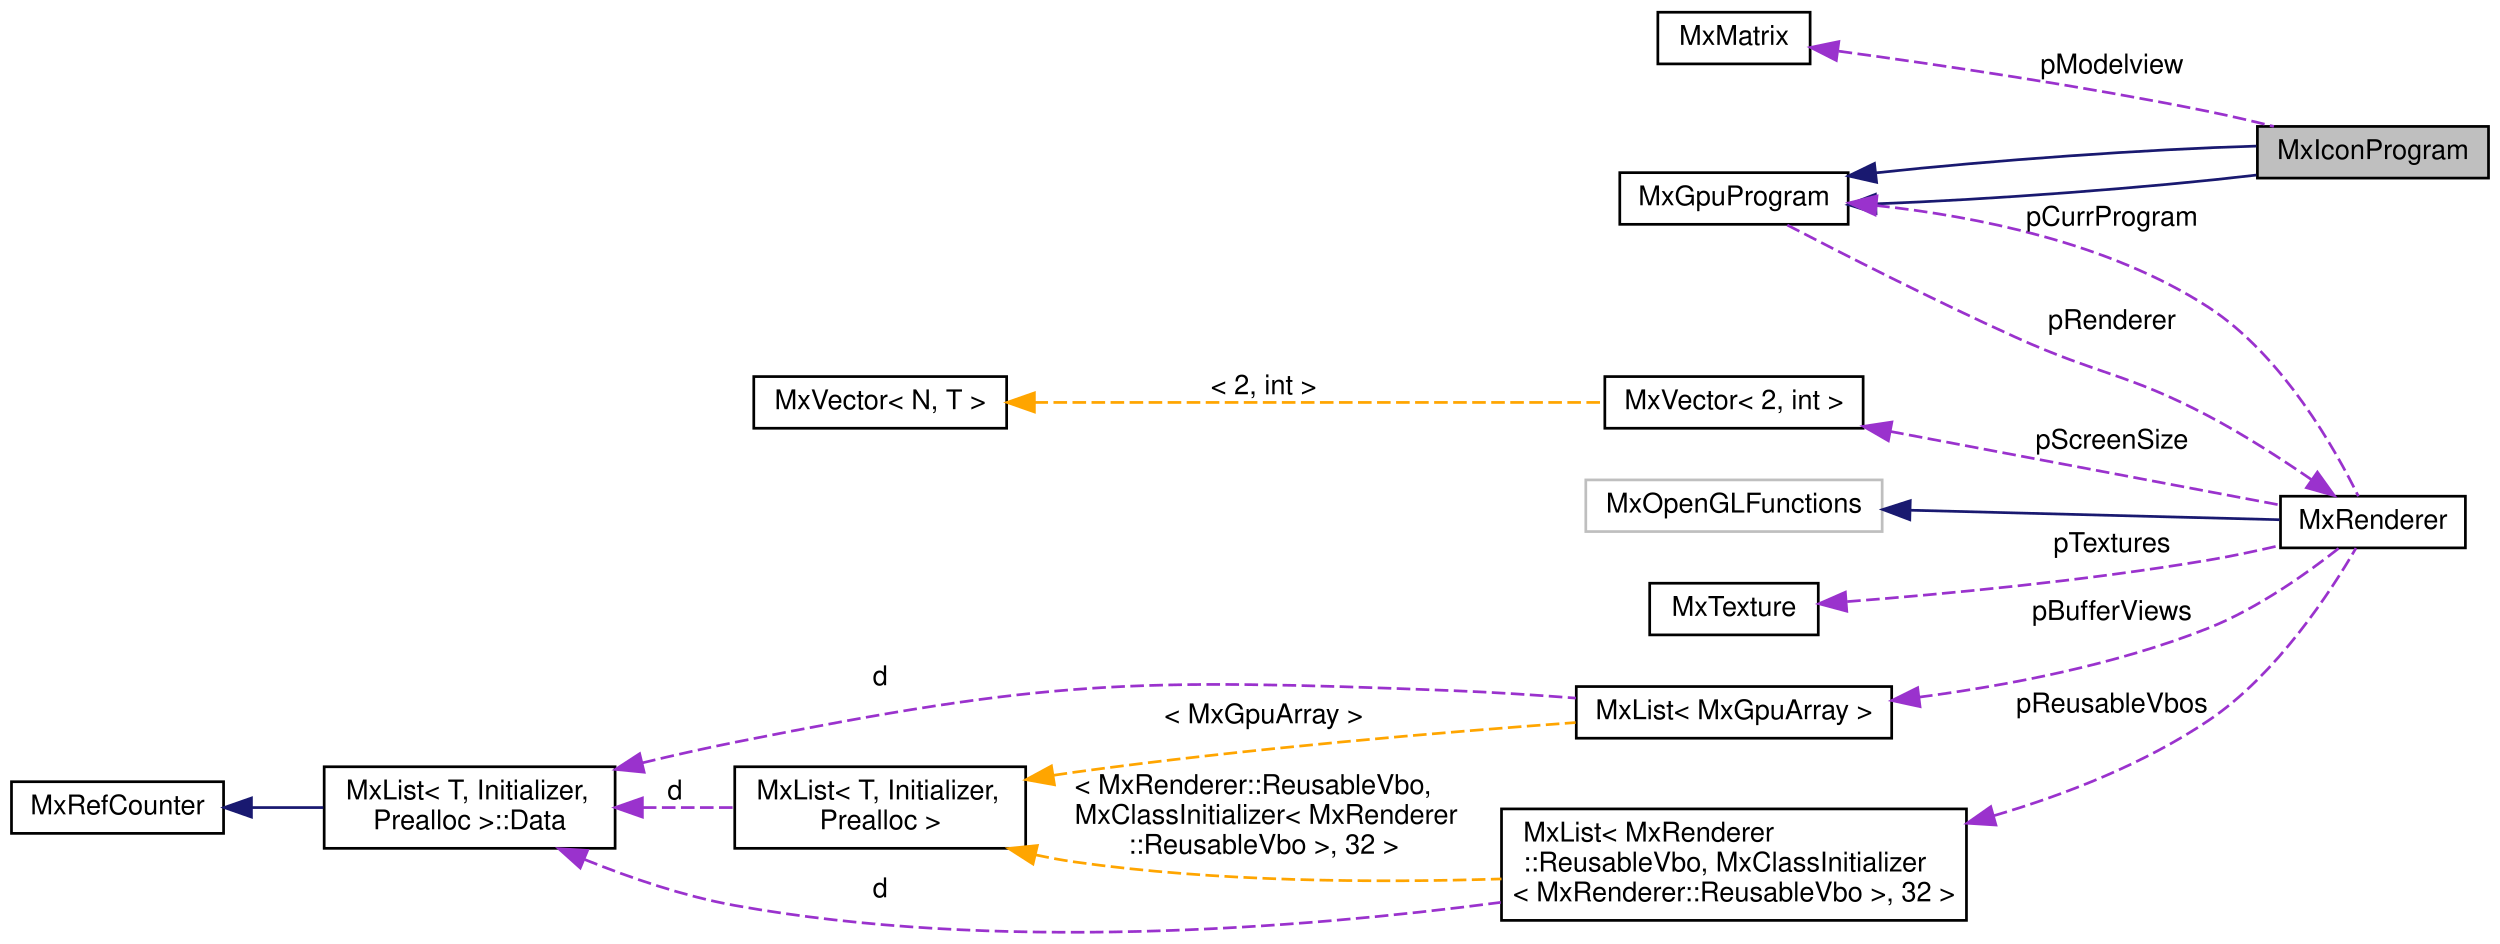
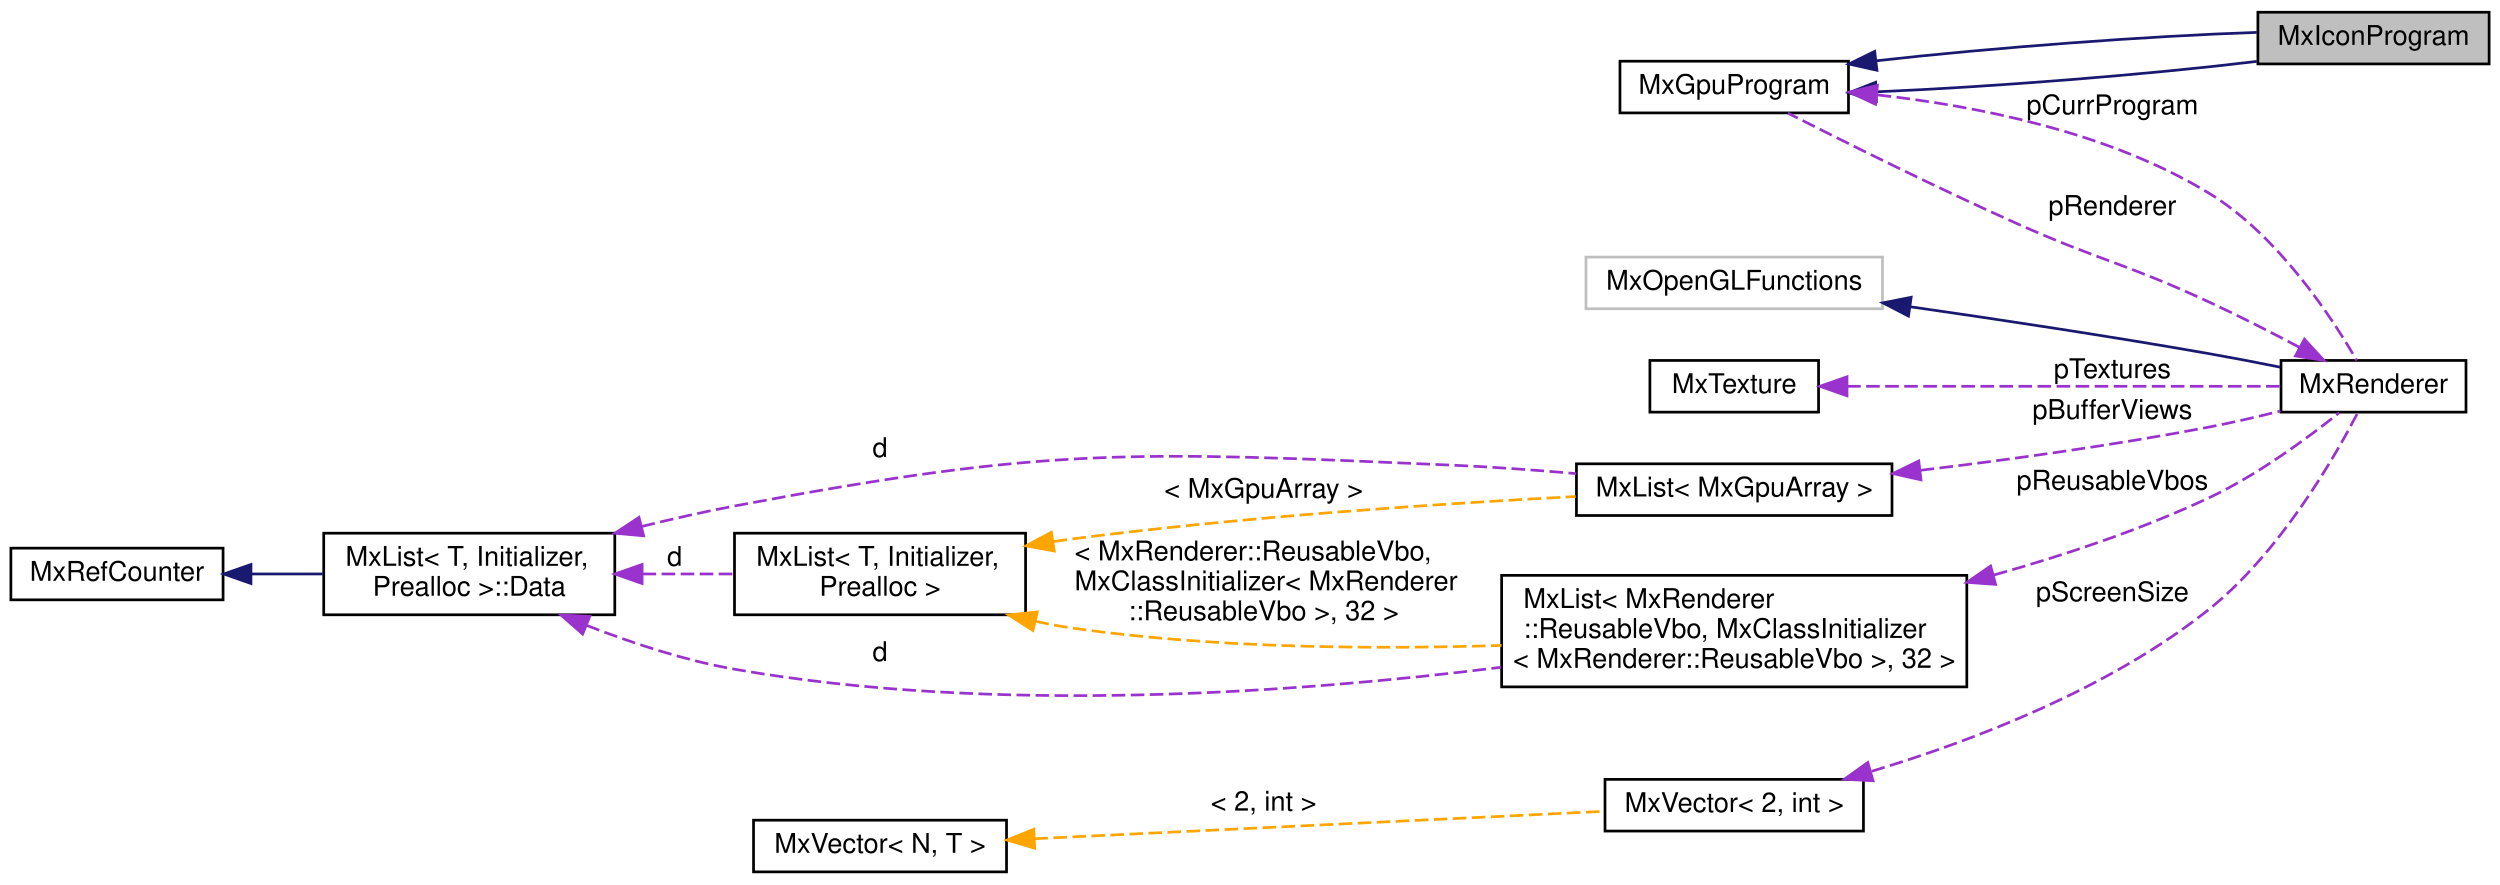
- <svg xmlns="http://www.w3.org/2000/svg" xmlns:xlink="http://www.w3.org/1999/xlink" width="919pt" height="347pt" viewBox="0.00 0.00 919.00 347.17">
-   <g id="graph0" class="graph" transform="scale(1 1) rotate(0) translate(4 343.17)">
+ <svg xmlns="http://www.w3.org/2000/svg" xmlns:xlink="http://www.w3.org/1999/xlink" width="919pt" height="325pt" viewBox="0.00 0.00 919.00 325.00">
+   <g id="graph0" class="graph" transform="scale(1 1) rotate(0) translate(4 321)">
    <g id="node1" class="node">
      <g id="a_node1">
        <a xlink:title=" ">
-           <polygon fill="#bfbfbf" stroke="black" points="826,-277.67 826,-296.67 911,-296.67 911,-277.67 826,-277.67" />
-           <text text-anchor="middle" x="868.5" y="-284.67" font-family="Helvetica,sans-Serif" font-size="10.00">MxIconProgram</text>
+           <polygon fill="#bfbfbf" stroke="black" points="826,-297.5 826,-316.5 911,-316.5 911,-297.5 826,-297.5" />
+           <text text-anchor="middle" x="868.5" y="-304.5" font-family="Helvetica,sans-Serif" font-size="10.00">MxIconProgram</text>
        </a>
      </g>
    </g>
    <g id="node2" class="node">
      <g id="a_node2">
        <a xlink:href="class_mx_gpu_program.html" target="_top" xlink:title=" ">
-           <polygon fill="none" stroke="black" points="591.5,-260.67 591.5,-279.67 675.5,-279.67 675.5,-260.67 591.5,-260.67" />
-           <text text-anchor="middle" x="633.5" y="-267.67" font-family="Helvetica,sans-Serif" font-size="10.00">MxGpuProgram</text>
+           <polygon fill="none" stroke="black" points="591.5,-279.5 591.5,-298.5 675.5,-298.5 675.5,-279.5 591.5,-279.5" />
+           <text text-anchor="middle" x="633.5" y="-286.5" font-family="Helvetica,sans-Serif" font-size="10.00">MxGpuProgram</text>
        </a>
      </g>
    </g>
    <g id="edge1" class="edge">
-       <path fill="none" stroke="midnightblue" d="M685.64,-268.2C727.64,-269.75 786.37,-274.16 825.61,-278.78" />
-       <polygon fill="midnightblue" stroke="midnightblue" points="685.73,-264.7 675.62,-267.87 685.5,-271.7 685.73,-264.7" />
+       <path fill="none" stroke="midnightblue" d="M685.64,-287.25C727.64,-288.98 786.37,-293.64 825.61,-298.44" />
+       <polygon fill="midnightblue" stroke="midnightblue" points="685.74,-283.75 675.62,-286.89 685.48,-290.75 685.74,-283.75" />
    </g>
    <g id="edge16" class="edge">
-       <path fill="none" stroke="midnightblue" d="M685.64,-279.6C727.64,-284.18 786.37,-288.34 825.61,-289.44" />
-       <polygon fill="midnightblue" stroke="midnightblue" points="685.95,-276.11 675.62,-278.46 685.16,-283.06 685.95,-276.11" />
+       <path fill="none" stroke="midnightblue" d="M685.64,-298.65C727.64,-303.41 786.37,-307.82 825.61,-309.09" />
+       <polygon fill="midnightblue" stroke="midnightblue" points="685.96,-295.16 675.62,-297.47 685.14,-302.12 685.96,-295.16" />
    </g>
    <g id="node3" class="node">
      <g id="a_node3">
        <a xlink:href="class_mx_renderer.html" target="_top" xlink:title="The MxRenderer keeps track of the rendering state and resources.">
-           <polygon fill="none" stroke="black" points="834.5,-141.67 834.5,-160.67 902.5,-160.67 902.5,-141.67 834.5,-141.67" />
-           <text text-anchor="middle" x="868.5" y="-148.67" font-family="Helvetica,sans-Serif" font-size="10.00">MxRenderer</text>
+           <polygon fill="none" stroke="black" points="834.5,-169.5 834.5,-188.5 902.5,-188.5 902.5,-169.5 834.5,-169.5" />
+           <text text-anchor="middle" x="868.5" y="-176.5" font-family="Helvetica,sans-Serif" font-size="10.00">MxRenderer</text>
        </a>
      </g>
    </g>
    <g id="edge15" class="edge">
-       <path fill="none" stroke="#9a32cd" stroke-dasharray="5,2" d="M685.78,-267.59C722.37,-263.66 771.39,-253.94 808,-230.17 835.36,-212.4 854.88,-177.49 863.13,-160.67" />
-       <polygon fill="#9a32cd" stroke="#9a32cd" points="685.42,-264.11 675.81,-268.55 686.1,-271.08 685.42,-264.11" />
-       <text text-anchor="middle" x="772.5" y="-260.17" font-family="Helvetica,sans-Serif" font-size="10.00"> pCurrProgram</text>
+       <path fill="none" stroke="#9a32cd" stroke-dasharray="5,2" d="M686.22,-286.1C722.55,-282.07 771.05,-272.51 808,-250 833.55,-234.44 853.38,-204.01 862.32,-188.53" />
+       <polygon fill="#9a32cd" stroke="#9a32cd" points="685.45,-282.66 675.84,-287.14 686.14,-289.63 685.45,-282.66" />
+       <text text-anchor="middle" x="772.5" y="-279" font-family="Helvetica,sans-Serif" font-size="10.00"> pCurrProgram</text>
    </g>
    <g id="edge2" class="edge">
-       <path fill="none" stroke="#9a32cd" stroke-dasharray="5,2" d="M846.05,-166.66C835,-174.28 821.11,-183.27 808,-190.17 777.83,-206.03 768.06,-205.12 737,-219.17 707.12,-232.68 673.18,-249.96 652.82,-260.54" />
-       <polygon fill="#9a32cd" stroke="#9a32cd" points="848.07,-169.53 854.25,-160.92 844.05,-163.8 848.07,-169.53" />
-       <text text-anchor="middle" x="772.5" y="-222.17" font-family="Helvetica,sans-Serif" font-size="10.00"> pRenderer</text>
+       <path fill="none" stroke="#9a32cd" stroke-dasharray="5,2" d="M841.37,-193.28C831.07,-198.73 819.08,-204.86 808,-210 777.07,-224.33 768.11,-225.08 737,-239 707.36,-252.26 673.63,-269.05 653.22,-279.41" />
+       <polygon fill="#9a32cd" stroke="#9a32cd" points="843.1,-196.32 850.27,-188.52 839.8,-190.15 843.1,-196.32" />
+       <text text-anchor="middle" x="772.5" y="-242" font-family="Helvetica,sans-Serif" font-size="10.00"> pRenderer</text>
    </g>
    <g id="node4" class="node">
      <g id="a_node4">
        <a xlink:title=" ">
-           <polygon fill="none" stroke="#bfbfbf" points="579,-147.67 579,-166.67 688,-166.67 688,-147.67 579,-147.67" />
-           <text text-anchor="middle" x="633.5" y="-154.67" font-family="Helvetica,sans-Serif" font-size="10.00">MxOpenGLFunctions</text>
+           <polygon fill="none" stroke="#bfbfbf" points="579,-207.5 579,-226.5 688,-226.5 688,-207.5 579,-207.5" />
+           <text text-anchor="middle" x="633.5" y="-214.5" font-family="Helvetica,sans-Serif" font-size="10.00">MxOpenGLFunctions</text>
        </a>
      </g>
    </g>
    <g id="edge3" class="edge">
-       <path fill="none" stroke="midnightblue" d="M698.27,-155.52C742.22,-154.39 798.87,-152.93 834.19,-152.02" />
-       <polygon fill="midnightblue" stroke="midnightblue" points="698.15,-152.03 688.25,-155.78 698.33,-159.02 698.15,-152.03" />
+       <path fill="none" stroke="midnightblue" d="M698.09,-208.25C730.97,-203.53 771.71,-197.38 808,-191 816.51,-189.51 825.67,-187.74 834.2,-186.02" />
+       <polygon fill="midnightblue" stroke="midnightblue" points="697.56,-204.79 688.15,-209.67 698.55,-211.72 697.56,-204.79" />
    </g>
    <g id="node5" class="node">
      <g id="a_node5">
        <a xlink:href="class_mx_texture.html" target="_top" xlink:title=" ">
-           <polygon fill="none" stroke="black" points="602.5,-109.67 602.5,-128.67 664.5,-128.67 664.5,-109.67 602.5,-109.67" />
-           <text text-anchor="middle" x="633.5" y="-116.67" font-family="Helvetica,sans-Serif" font-size="10.00">MxTexture</text>
+           <polygon fill="none" stroke="black" points="602.5,-169.5 602.5,-188.5 664.5,-188.5 664.5,-169.5 602.5,-169.5" />
+           <text text-anchor="middle" x="633.5" y="-176.5" font-family="Helvetica,sans-Serif" font-size="10.00">MxTexture</text>
        </a>
      </g>
    </g>
    <g id="edge4" class="edge">
-       <path fill="none" stroke="#9a32cd" stroke-dasharray="5,2" d="M675.12,-121.91C710.41,-124.64 762.81,-129.54 808,-137.17 816.58,-138.61 825.77,-140.57 834.3,-142.56" />
-       <polygon fill="#9a32cd" stroke="#9a32cd" points="674.98,-118.39 664.75,-121.13 674.46,-125.37 674.98,-118.39" />
-       <text text-anchor="middle" x="772.5" y="-140.17" font-family="Helvetica,sans-Serif" font-size="10.00"> pTextures</text>
+       <path fill="none" stroke="#9a32cd" stroke-dasharray="5,2" d="M675,-179C720.19,-179 792.45,-179 834.4,-179" />
+       <polygon fill="#9a32cd" stroke="#9a32cd" points="674.96,-175.5 664.96,-179 674.96,-182.5 674.96,-175.5" />
+       <text text-anchor="middle" x="772.5" y="-182" font-family="Helvetica,sans-Serif" font-size="10.00"> pTextures</text>
    </g>
    <g id="node6" class="node">
      <g id="a_node6">
        <a xlink:href="class_mx_list.html" target="_top" xlink:title=" ">
-           <polygon fill="none" stroke="black" points="575.5,-71.67 575.5,-90.67 691.5,-90.67 691.5,-71.67 575.5,-71.67" />
-           <text text-anchor="middle" x="633.5" y="-78.67" font-family="Helvetica,sans-Serif" font-size="10.00">MxList&lt; MxGpuArray &gt;</text>
+           <polygon fill="none" stroke="black" points="575.5,-131.5 575.5,-150.5 691.5,-150.5 691.5,-131.5 575.5,-131.5" />
+           <text text-anchor="middle" x="633.5" y="-138.5" font-family="Helvetica,sans-Serif" font-size="10.00">MxList&lt; MxGpuArray &gt;</text>
        </a>
      </g>
    </g>
    <g id="edge5" class="edge">
-       <path fill="none" stroke="#9a32cd" stroke-dasharray="5,2" d="M701.55,-86.77C734.48,-91.1 774.25,-98.74 808,-112.17 826.13,-119.38 844.55,-132.54 855.99,-141.57" />
-       <polygon fill="#9a32cd" stroke="#9a32cd" points="701.92,-83.29 691.56,-85.53 701.05,-90.23 701.92,-83.29" />
-       <text text-anchor="middle" x="772.5" y="-115.17" font-family="Helvetica,sans-Serif" font-size="10.00"> pBufferViews</text>
+       <path fill="none" stroke="#9a32cd" stroke-dasharray="5,2" d="M702.02,-148.12C734.25,-151.98 773.26,-157.34 808,-164 816.58,-165.64 825.77,-167.77 834.29,-169.91" />
+       <polygon fill="#9a32cd" stroke="#9a32cd" points="702.15,-144.61 691.81,-146.92 701.33,-151.56 702.15,-144.61" />
+       <text text-anchor="middle" x="772.5" y="-167" font-family="Helvetica,sans-Serif" font-size="10.00"> pBufferViews</text>
    </g>
    <g id="node7" class="node">
      <g id="a_node7">
        <a xlink:href="struct_mx_list_1_1_data.html" target="_top" xlink:title="these members are public to allow unions">
-           <polygon fill="none" stroke="black" points="115,-31.17 115,-61.17 222,-61.17 222,-31.17 115,-31.17" />
-           <text text-anchor="start" x="123" y="-49.17" font-family="Helvetica,sans-Serif" font-size="10.00">MxList&lt; T, Initializer,</text>
-           <text text-anchor="middle" x="168.5" y="-38.17" font-family="Helvetica,sans-Serif" font-size="10.00"> Prealloc &gt;::Data</text>
+           <polygon fill="none" stroke="black" points="115,-95 115,-125 222,-125 222,-95 115,-95" />
+           <text text-anchor="start" x="123" y="-113" font-family="Helvetica,sans-Serif" font-size="10.00">MxList&lt; T, Initializer,</text>
+           <text text-anchor="middle" x="168.5" y="-102" font-family="Helvetica,sans-Serif" font-size="10.00"> Prealloc &gt;::Data</text>
        </a>
      </g>
    </g>
    <g id="edge6" class="edge">
-       <path fill="none" stroke="#9a32cd" stroke-dasharray="5,2" d="M231.94,-62.59C243.23,-65.31 254.94,-67.95 266,-70.17 381.35,-93.23 412.45,-93.75 530,-89.17 544.71,-88.59 560.59,-87.56 575.35,-86.42" />
-       <polygon fill="#9a32cd" stroke="#9a32cd" points="232.68,-59.17 222.14,-60.2 231.02,-65.97 232.68,-59.17" />
-       <text text-anchor="middle" x="319.5" y="-91.17" font-family="Helvetica,sans-Serif" font-size="10.00"> d</text>
+       <path fill="none" stroke="#9a32cd" stroke-dasharray="5,2" d="M231.85,-127.46C243.16,-130.25 254.89,-132.9 266,-135 381.49,-156.79 412.59,-155.14 530,-150 544.72,-149.35 560.6,-148.19 575.36,-146.91" />
+       <polygon fill="#9a32cd" stroke="#9a32cd" points="232.6,-124.04 222.05,-124.98 230.89,-130.82 232.6,-124.04" />
+       <text text-anchor="middle" x="319.5" y="-153" font-family="Helvetica,sans-Serif" font-size="10.00"> d</text>
    </g>
    <g id="node9" class="node">
      <g id="a_node9">
        <a xlink:href="class_mx_list.html" target="_top" xlink:title=" ">
-           <polygon fill="none" stroke="black" points="266,-31.17 266,-61.17 373,-61.17 373,-31.17 266,-31.17" />
-           <text text-anchor="start" x="274" y="-49.17" font-family="Helvetica,sans-Serif" font-size="10.00">MxList&lt; T, Initializer,</text>
-           <text text-anchor="middle" x="319.5" y="-38.17" font-family="Helvetica,sans-Serif" font-size="10.00"> Prealloc &gt;</text>
+           <polygon fill="none" stroke="black" points="266,-95 266,-125 373,-125 373,-95 266,-95" />
+           <text text-anchor="start" x="274" y="-113" font-family="Helvetica,sans-Serif" font-size="10.00">MxList&lt; T, Initializer,</text>
+           <text text-anchor="middle" x="319.5" y="-102" font-family="Helvetica,sans-Serif" font-size="10.00"> Prealloc &gt;</text>
        </a>
      </g>
    </g>
    <g id="edge9" class="edge">
-       <path fill="none" stroke="#9a32cd" stroke-dasharray="5,2" d="M232.21,-46.17C243.44,-46.17 255.03,-46.17 265.94,-46.17" />
-       <polygon fill="#9a32cd" stroke="#9a32cd" points="232.03,-42.67 222.03,-46.17 232.03,-49.67 232.03,-42.67" />
-       <text text-anchor="middle" x="244" y="-49.17" font-family="Helvetica,sans-Serif" font-size="10.00"> d</text>
+       <path fill="none" stroke="#9a32cd" stroke-dasharray="5,2" d="M232.21,-110C243.44,-110 255.03,-110 265.94,-110" />
+       <polygon fill="#9a32cd" stroke="#9a32cd" points="232.03,-106.5 222.03,-110 232.03,-113.5 232.03,-106.5" />
+       <text text-anchor="middle" x="244" y="-113" font-family="Helvetica,sans-Serif" font-size="10.00"> d</text>
    </g>
    <g id="node12" class="node">
      <g id="a_node12">
        <a xlink:href="class_mx_list.html" target="_top" xlink:title=" ">
-           <polygon fill="none" stroke="black" points="548,-4.67 548,-45.67 719,-45.67 719,-4.67 548,-4.67" />
-           <text text-anchor="start" x="556" y="-33.67" font-family="Helvetica,sans-Serif" font-size="10.00">MxList&lt; MxRenderer</text>
-           <text text-anchor="start" x="556" y="-22.67" font-family="Helvetica,sans-Serif" font-size="10.00">::ReusableVbo, MxClassInitializer</text>
-           <text text-anchor="middle" x="633.5" y="-11.67" font-family="Helvetica,sans-Serif" font-size="10.00">&lt; MxRenderer::ReusableVbo &gt;, 32 &gt;</text>
+           <polygon fill="none" stroke="black" points="548,-68.5 548,-109.5 719,-109.5 719,-68.5 548,-68.5" />
+           <text text-anchor="start" x="556" y="-97.5" font-family="Helvetica,sans-Serif" font-size="10.00">MxList&lt; MxRenderer</text>
+           <text text-anchor="start" x="556" y="-86.5" font-family="Helvetica,sans-Serif" font-size="10.00">::ReusableVbo, MxClassInitializer</text>
+           <text text-anchor="middle" x="633.5" y="-75.5" font-family="Helvetica,sans-Serif" font-size="10.00">&lt; MxRenderer::ReusableVbo &gt;, 32 &gt;</text>
        </a>
      </g>
    </g>
    <g id="edge13" class="edge">
-       <path fill="none" stroke="#9a32cd" stroke-dasharray="5,2" d="M210.78,-27.07C227.54,-20.3 247.32,-13.54 266,-10.17 361.41,7.05 472.97,-1.52 547.72,-11.29" />
-       <polygon fill="#9a32cd" stroke="#9a32cd" points="209.17,-23.95 201.29,-31.03 211.87,-30.41 209.17,-23.95" />
-       <text text-anchor="middle" x="319.5" y="-13.17" font-family="Helvetica,sans-Serif" font-size="10.00"> d</text>
+       <path fill="none" stroke="#9a32cd" stroke-dasharray="5,2" d="M211.62,-91.12C228.21,-84.65 247.66,-78.22 266,-75 361.48,-58.22 473.02,-66.35 547.75,-75.7" />
+       <polygon fill="#9a32cd" stroke="#9a32cd" points="210.18,-87.93 202.21,-94.91 212.79,-94.42 210.18,-87.93" />
+       <text text-anchor="middle" x="319.5" y="-78" font-family="Helvetica,sans-Serif" font-size="10.00"> d</text>
    </g>
    <g id="node8" class="node">
      <g id="a_node8">
        <a xlink:href="class_mx_ref_counter.html" target="_top" xlink:title=" ">
-           <polygon fill="none" stroke="black" points="0,-36.67 0,-55.67 78,-55.67 78,-36.67 0,-36.67" />
-           <text text-anchor="middle" x="39" y="-43.67" font-family="Helvetica,sans-Serif" font-size="10.00">MxRefCounter</text>
+           <polygon fill="none" stroke="black" points="0,-100.5 0,-119.5 78,-119.5 78,-100.5 0,-100.5" />
+           <text text-anchor="middle" x="39" y="-107.5" font-family="Helvetica,sans-Serif" font-size="10.00">MxRefCounter</text>
        </a>
      </g>
    </g>
    <g id="edge7" class="edge">
-       <path fill="none" stroke="midnightblue" d="M88.46,-46.17C97.03,-46.17 105.98,-46.17 114.66,-46.17" />
-       <polygon fill="midnightblue" stroke="midnightblue" points="88.25,-42.67 78.25,-46.17 88.25,-49.67 88.25,-42.67" />
+       <path fill="none" stroke="midnightblue" d="M88.46,-110C97.03,-110 105.98,-110 114.66,-110" />
+       <polygon fill="midnightblue" stroke="midnightblue" points="88.25,-106.5 78.25,-110 88.25,-113.5 88.25,-106.5" />
    </g>
    <g id="edge8" class="edge">
-       <path fill="none" stroke="orange" stroke-dasharray="5,2" d="M383.28,-58.04C385.88,-58.44 388.46,-58.82 391,-59.17 453.77,-67.79 526.2,-73.88 575.24,-77.43" />
-       <polygon fill="orange" stroke="orange" points="383.58,-54.55 373.16,-56.42 382.47,-61.46 383.58,-54.55" />
-       <text text-anchor="middle" x="460.5" y="-77.17" font-family="Helvetica,sans-Serif" font-size="10.00"> &lt; MxGpuArray &gt;</text>
+       <path fill="none" stroke="orange" stroke-dasharray="5,2" d="M383.27,-121.93C385.88,-122.31 388.46,-122.67 391,-123 453.75,-131.1 526.19,-135.9 575.23,-138.48" />
+       <polygon fill="orange" stroke="orange" points="383.56,-118.43 373.14,-120.35 382.48,-125.35 383.56,-118.43" />
+       <text text-anchor="middle" x="460.5" y="-138" font-family="Helvetica,sans-Serif" font-size="10.00"> &lt; MxGpuArray &gt;</text>
    </g>
    <g id="edge14" class="edge">
-       <path fill="none" stroke="orange" stroke-dasharray="5,2" d="M376.62,-28.78C381.45,-27.73 386.29,-26.83 391,-26.17 442.79,-18.85 501.45,-18.43 547.99,-19.92" />
-       <polygon fill="orange" stroke="orange" points="375.68,-25.4 366.76,-31.11 377.3,-32.21 375.68,-25.4" />
-       <text text-anchor="start" x="391" y="-51.17" font-family="Helvetica,sans-Serif" font-size="10.00"> &lt; MxRenderer::ReusableVbo,</text>
-       <text text-anchor="start" x="391" y="-40.17" font-family="Helvetica,sans-Serif" font-size="10.00"> MxClassInitializer&lt; MxRenderer</text>
-       <text text-anchor="middle" x="460.5" y="-29.17" font-family="Helvetica,sans-Serif" font-size="10.00">::ReusableVbo &gt;, 32 &gt;</text>
+       <path fill="none" stroke="orange" stroke-dasharray="5,2" d="M376.62,-92.61C381.45,-91.56 386.29,-90.67 391,-90 442.79,-82.69 501.45,-82.26 547.99,-83.75" />
+       <polygon fill="orange" stroke="orange" points="375.68,-89.24 366.76,-94.95 377.3,-96.05 375.68,-89.24" />
+       <text text-anchor="start" x="391" y="-115" font-family="Helvetica,sans-Serif" font-size="10.00"> &lt; MxRenderer::ReusableVbo,</text>
+       <text text-anchor="start" x="391" y="-104" font-family="Helvetica,sans-Serif" font-size="10.00"> MxClassInitializer&lt; MxRenderer</text>
+       <text text-anchor="middle" x="460.5" y="-93" font-family="Helvetica,sans-Serif" font-size="10.00">::ReusableVbo &gt;, 32 &gt;</text>
    </g>
    <g id="node10" class="node">
      <g id="a_node10">
        <a xlink:href="class_mx_vector.html" target="_top" xlink:title=" ">
-           <polygon fill="none" stroke="black" points="586,-185.67 586,-204.67 681,-204.67 681,-185.67 586,-185.67" />
-           <text text-anchor="middle" x="633.5" y="-192.67" font-family="Helvetica,sans-Serif" font-size="10.00">MxVector&lt; 2, int &gt;</text>
+           <polygon fill="none" stroke="black" points="586,-15.5 586,-34.5 681,-34.5 681,-15.5 586,-15.5" />
+           <text text-anchor="middle" x="633.5" y="-22.5" font-family="Helvetica,sans-Serif" font-size="10.00">MxVector&lt; 2, int &gt;</text>
        </a>
      </g>
    </g>
    <g id="edge10" class="edge">
-       <path fill="none" stroke="#9a32cd" stroke-dasharray="5,2" d="M690.96,-184.5C735.75,-176.05 796.85,-164.51 834.16,-157.46" />
-       <polygon fill="#9a32cd" stroke="#9a32cd" points="690.27,-181.07 681.09,-186.37 691.57,-187.95 690.27,-181.07" />
-       <text text-anchor="middle" x="772.5" y="-178.17" font-family="Helvetica,sans-Serif" font-size="10.00"> pScreenSize</text>
+       <path fill="none" stroke="#9a32cd" stroke-dasharray="5,2" d="M684.02,-37.48C721,-48.6 771.3,-67.72 808,-97 833.99,-117.73 854.03,-152.55 862.75,-169.35" />
+       <polygon fill="#9a32cd" stroke="#9a32cd" points="684.54,-33.98 673.96,-34.55 682.58,-40.71 684.54,-33.98" />
+       <text text-anchor="middle" x="772.5" y="-100" font-family="Helvetica,sans-Serif" font-size="10.00"> pScreenSize</text>
    </g>
    <g id="node11" class="node">
      <g id="a_node11">
        <a xlink:href="class_mx_vector.html" target="_top" xlink:title=" ">
-           <polygon fill="none" stroke="black" points="273,-185.67 273,-204.67 366,-204.67 366,-185.67 273,-185.67" />
-           <text text-anchor="middle" x="319.5" y="-192.67" font-family="Helvetica,sans-Serif" font-size="10.00">MxVector&lt; N, T &gt;</text>
+           <polygon fill="none" stroke="black" points="273,-0.5 273,-19.5 366,-19.5 366,-0.5 273,-0.5" />
+           <text text-anchor="middle" x="319.5" y="-7.5" font-family="Helvetica,sans-Serif" font-size="10.00">MxVector&lt; N, T &gt;</text>
        </a>
      </g>
    </g>
    <g id="edge11" class="edge">
-       <path fill="none" stroke="orange" stroke-dasharray="5,2" d="M376.22,-195.17C436.01,-195.17 529.91,-195.17 585.91,-195.17" />
-       <polygon fill="orange" stroke="orange" points="376.2,-191.67 366.2,-195.17 376.2,-198.67 376.2,-191.67" />
-       <text text-anchor="middle" x="460.5" y="-198.17" font-family="Helvetica,sans-Serif" font-size="10.00"> &lt; 2, int &gt;</text>
+       <path fill="none" stroke="orange" stroke-dasharray="5,2" d="M376.22,-12.68C436.01,-15.55 529.91,-20.07 585.91,-22.76" />
+       <polygon fill="orange" stroke="orange" points="376.36,-9.18 366.2,-12.2 376.02,-16.17 376.36,-9.18" />
+       <text text-anchor="middle" x="460.5" y="-23" font-family="Helvetica,sans-Serif" font-size="10.00"> &lt; 2, int &gt;</text>
    </g>
    <g id="edge12" class="edge">
-       <path fill="none" stroke="#9a32cd" stroke-dasharray="5,2" d="M729.11,-43.19C756.07,-51.12 784.49,-62.36 808,-78.17 833.24,-95.13 853.21,-125.98 862.25,-141.58" />
-       <polygon fill="#9a32cd" stroke="#9a32cd" points="729.83,-39.75 719.25,-40.41 727.93,-46.49 729.83,-39.75" />
-       <text text-anchor="middle" x="772.5" y="-81.17" font-family="Helvetica,sans-Serif" font-size="10.00"> pReusableVbos</text>
-     </g>
-     <g id="node13" class="node">
-       <g id="a_node13">
-         <a xlink:href="class_mx_matrix.html" target="_top" xlink:title=" ">
-           <polygon fill="none" stroke="black" points="605.5,-319.67 605.5,-338.67 661.5,-338.67 661.5,-319.67 605.5,-319.67" />
-           <text text-anchor="middle" x="633.5" y="-326.67" font-family="Helvetica,sans-Serif" font-size="10.00">MxMatrix</text>
-         </a>
-       </g>
-     </g>
-     <g id="edge17" class="edge">
-       <path fill="none" stroke="#9a32cd" stroke-dasharray="5,2" d="M671.99,-324.35C707.25,-319.58 761.44,-311.64 808,-302.17 815.83,-300.57 824.18,-298.63 832.07,-296.67" />
-       <polygon fill="#9a32cd" stroke="#9a32cd" points="671.13,-320.94 661.69,-325.73 672.06,-327.87 671.13,-320.94" />
-       <text text-anchor="middle" x="772.5" y="-316.17" font-family="Helvetica,sans-Serif" font-size="10.00"> pModelview</text>
+       <path fill="none" stroke="#9a32cd" stroke-dasharray="5,2" d="M728.98,-109.64C755.2,-116.98 783.26,-126.37 808,-138 825.94,-146.43 844.4,-160.07 855.9,-169.28" />
+       <polygon fill="#9a32cd" stroke="#9a32cd" points="729.59,-106.18 719.02,-106.93 727.75,-112.94 729.59,-106.18" />
+       <text text-anchor="middle" x="772.5" y="-141" font-family="Helvetica,sans-Serif" font-size="10.00"> pReusableVbos</text>
    </g>
  </g>
</svg>
